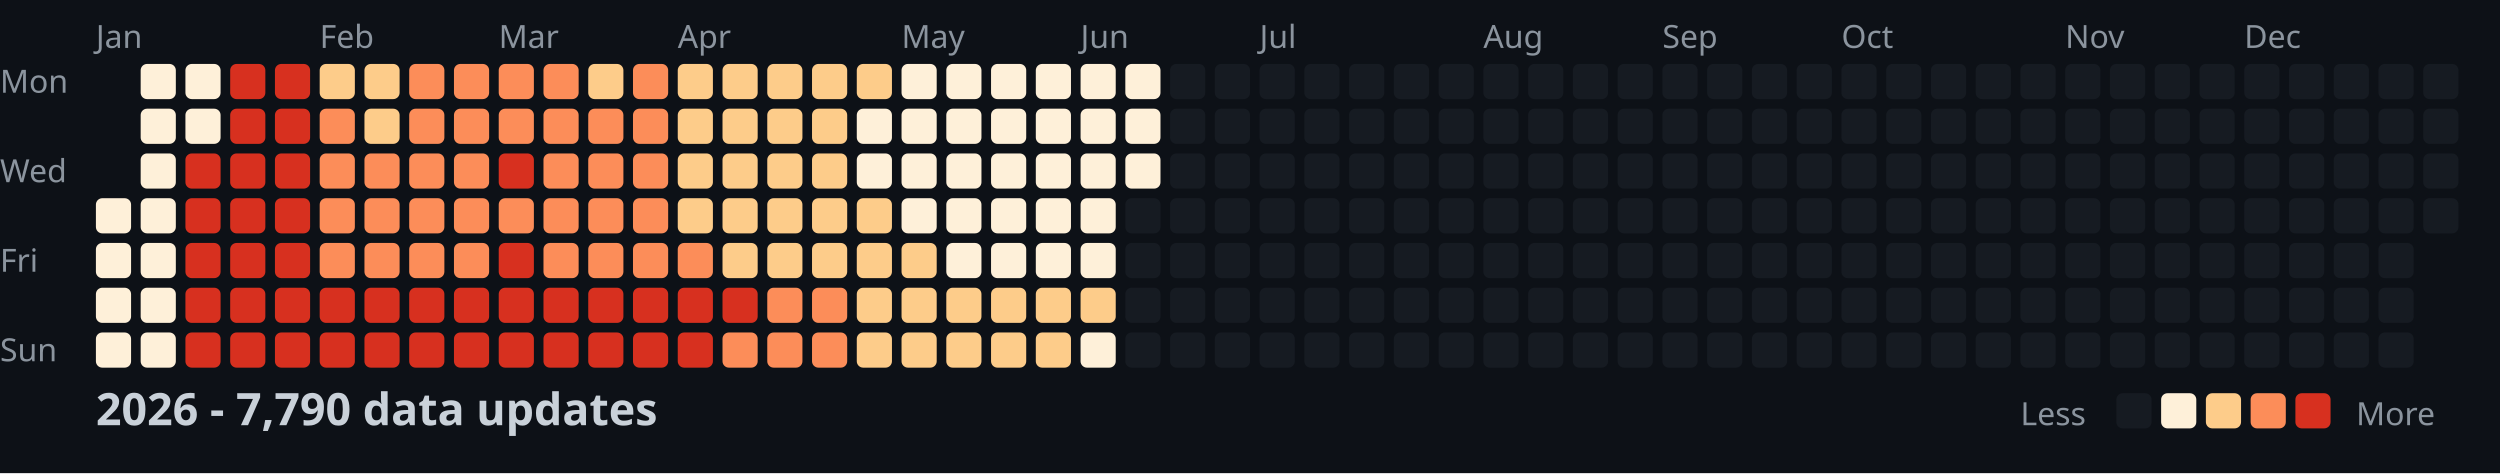
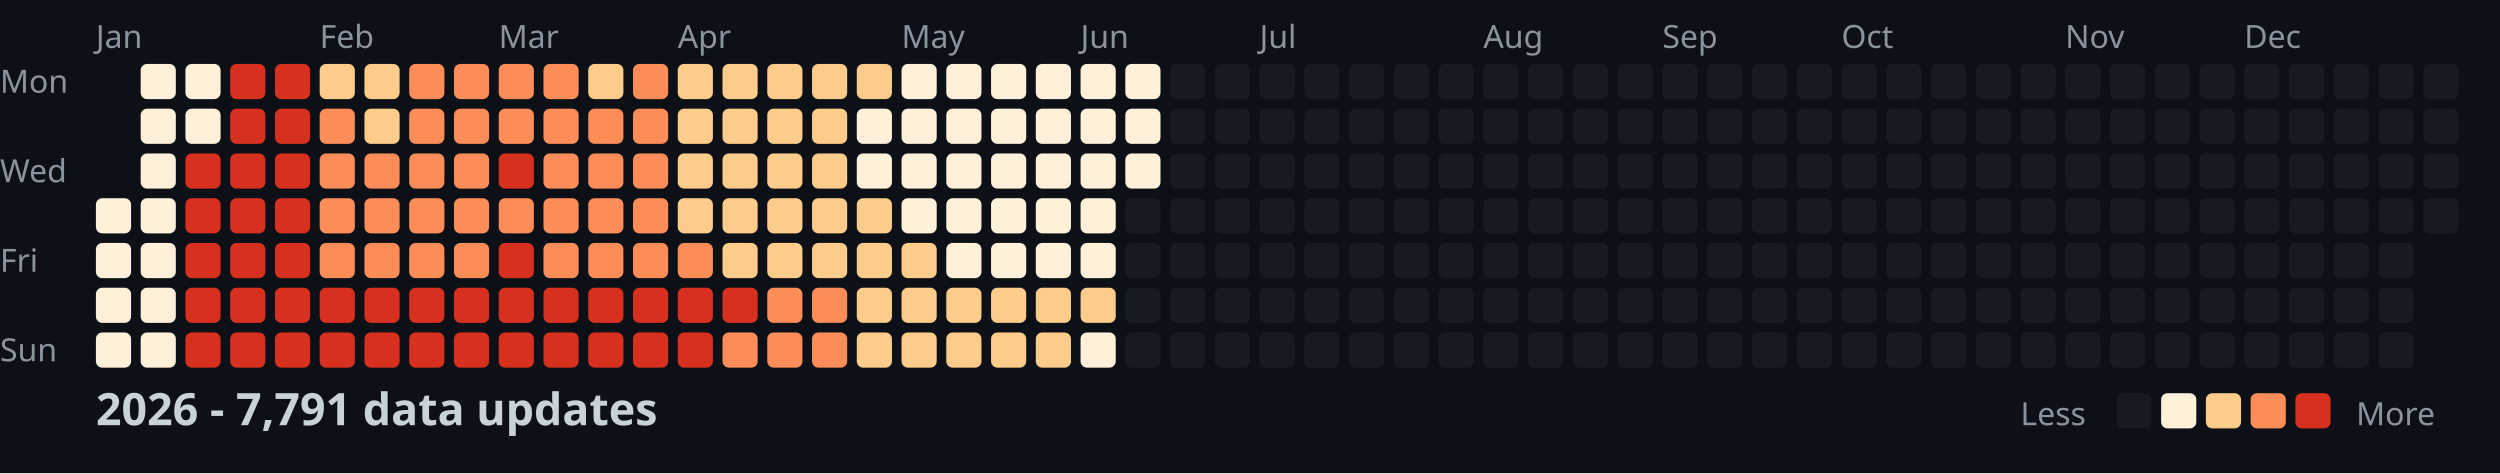
<svg xmlns="http://www.w3.org/2000/svg" width="782" height="148">
  <style>
    .month { font: 10px sans-serif; fill: #8b949e; }
    .day { font: 10px sans-serif; fill: #8b949e; }
    .title { font: bold 14px sans-serif; fill: #c9d1d9; }
    .legend { font: 10px sans-serif; fill: #8b949e; }
  </style>
  <rect width="100%" height="100%" fill="#0d1117" />
  <text x="0" y="29" class="day">Mon</text>
  <text x="0" y="57" class="day">Wed</text>
  <text x="0" y="85" class="day">Fri</text>
  <text x="0" y="113" class="day">Sun</text>
  <text x="30" y="15" class="month">Jan</text>
  <text x="100" y="15" class="month">Feb</text>
  <text x="156" y="15" class="month">Mar</text>
  <text x="212" y="15" class="month">Apr</text>
  <text x="282" y="15" class="month">May</text>
  <text x="338" y="15" class="month">Jun</text>
  <text x="394" y="15" class="month">Jul</text>
  <text x="464" y="15" class="month">Aug</text>
  <text x="520" y="15" class="month">Sep</text>
  <text x="576" y="15" class="month">Oct</text>
  <text x="646" y="15" class="month">Nov</text>
  <text x="702" y="15" class="month">Dec</text>
  <rect x="30" y="62" width="11" height="11" fill="#fef0d9" rx="2" />
  <rect x="30" y="76" width="11" height="11" fill="#fef0d9" rx="2" />
  <rect x="30" y="90" width="11" height="11" fill="#fef0d9" rx="2" />
  <rect x="30" y="104" width="11" height="11" fill="#fef0d9" rx="2" />
  <rect x="44" y="20" width="11" height="11" fill="#fef0d9" rx="2" />
  <rect x="44" y="34" width="11" height="11" fill="#fef0d9" rx="2" />
  <rect x="44" y="48" width="11" height="11" fill="#fef0d9" rx="2" />
  <rect x="44" y="62" width="11" height="11" fill="#fef0d9" rx="2" />
  <rect x="44" y="76" width="11" height="11" fill="#fef0d9" rx="2" />
  <rect x="44" y="90" width="11" height="11" fill="#fef0d9" rx="2" />
  <rect x="44" y="104" width="11" height="11" fill="#fef0d9" rx="2" />
  <rect x="58" y="20" width="11" height="11" fill="#fef0d9" rx="2" />
  <rect x="58" y="34" width="11" height="11" fill="#fef0d9" rx="2" />
  <rect x="58" y="48" width="11" height="11" fill="#d7301f" rx="2" />
  <rect x="58" y="62" width="11" height="11" fill="#d7301f" rx="2" />
  <rect x="58" y="76" width="11" height="11" fill="#d7301f" rx="2" />
  <rect x="58" y="90" width="11" height="11" fill="#d7301f" rx="2" />
  <rect x="58" y="104" width="11" height="11" fill="#d7301f" rx="2" />
  <rect x="72" y="20" width="11" height="11" fill="#d7301f" rx="2" />
  <rect x="72" y="34" width="11" height="11" fill="#d7301f" rx="2" />
  <rect x="72" y="48" width="11" height="11" fill="#d7301f" rx="2" />
  <rect x="72" y="62" width="11" height="11" fill="#d7301f" rx="2" />
  <rect x="72" y="76" width="11" height="11" fill="#d7301f" rx="2" />
  <rect x="72" y="90" width="11" height="11" fill="#d7301f" rx="2" />
  <rect x="72" y="104" width="11" height="11" fill="#d7301f" rx="2" />
  <rect x="86" y="20" width="11" height="11" fill="#d7301f" rx="2" />
  <rect x="86" y="34" width="11" height="11" fill="#d7301f" rx="2" />
  <rect x="86" y="48" width="11" height="11" fill="#d7301f" rx="2" />
  <rect x="86" y="62" width="11" height="11" fill="#d7301f" rx="2" />
  <rect x="86" y="76" width="11" height="11" fill="#d7301f" rx="2" />
  <rect x="86" y="90" width="11" height="11" fill="#d7301f" rx="2" />
  <rect x="86" y="104" width="11" height="11" fill="#d7301f" rx="2" />
  <rect x="100" y="20" width="11" height="11" fill="#fdcc8a" rx="2" />
  <rect x="100" y="34" width="11" height="11" fill="#fc8d59" rx="2" />
  <rect x="100" y="48" width="11" height="11" fill="#fc8d59" rx="2" />
  <rect x="100" y="62" width="11" height="11" fill="#fc8d59" rx="2" />
  <rect x="100" y="76" width="11" height="11" fill="#fc8d59" rx="2" />
  <rect x="100" y="90" width="11" height="11" fill="#d7301f" rx="2" />
  <rect x="100" y="104" width="11" height="11" fill="#d7301f" rx="2" />
  <rect x="114" y="20" width="11" height="11" fill="#fdcc8a" rx="2" />
  <rect x="114" y="34" width="11" height="11" fill="#fdcc8a" rx="2" />
  <rect x="114" y="48" width="11" height="11" fill="#fc8d59" rx="2" />
  <rect x="114" y="62" width="11" height="11" fill="#fc8d59" rx="2" />
  <rect x="114" y="76" width="11" height="11" fill="#fc8d59" rx="2" />
  <rect x="114" y="90" width="11" height="11" fill="#d7301f" rx="2" />
  <rect x="114" y="104" width="11" height="11" fill="#d7301f" rx="2" />
  <rect x="128" y="20" width="11" height="11" fill="#fc8d59" rx="2" />
  <rect x="128" y="34" width="11" height="11" fill="#fc8d59" rx="2" />
  <rect x="128" y="48" width="11" height="11" fill="#fc8d59" rx="2" />
  <rect x="128" y="62" width="11" height="11" fill="#fc8d59" rx="2" />
  <rect x="128" y="76" width="11" height="11" fill="#fc8d59" rx="2" />
  <rect x="128" y="90" width="11" height="11" fill="#d7301f" rx="2" />
  <rect x="128" y="104" width="11" height="11" fill="#d7301f" rx="2" />
  <rect x="142" y="20" width="11" height="11" fill="#fc8d59" rx="2" />
  <rect x="142" y="34" width="11" height="11" fill="#fc8d59" rx="2" />
  <rect x="142" y="48" width="11" height="11" fill="#fc8d59" rx="2" />
  <rect x="142" y="62" width="11" height="11" fill="#fc8d59" rx="2" />
  <rect x="142" y="76" width="11" height="11" fill="#fc8d59" rx="2" />
  <rect x="142" y="90" width="11" height="11" fill="#d7301f" rx="2" />
  <rect x="142" y="104" width="11" height="11" fill="#d7301f" rx="2" />
  <rect x="156" y="20" width="11" height="11" fill="#fc8d59" rx="2" />
  <rect x="156" y="34" width="11" height="11" fill="#fc8d59" rx="2" />
  <rect x="156" y="48" width="11" height="11" fill="#d7301f" rx="2" />
  <rect x="156" y="62" width="11" height="11" fill="#fc8d59" rx="2" />
  <rect x="156" y="76" width="11" height="11" fill="#d7301f" rx="2" />
  <rect x="156" y="90" width="11" height="11" fill="#d7301f" rx="2" />
  <rect x="156" y="104" width="11" height="11" fill="#d7301f" rx="2" />
  <rect x="170" y="20" width="11" height="11" fill="#fc8d59" rx="2" />
  <rect x="170" y="34" width="11" height="11" fill="#fc8d59" rx="2" />
  <rect x="170" y="48" width="11" height="11" fill="#fc8d59" rx="2" />
  <rect x="170" y="62" width="11" height="11" fill="#fc8d59" rx="2" />
  <rect x="170" y="76" width="11" height="11" fill="#fc8d59" rx="2" />
  <rect x="170" y="90" width="11" height="11" fill="#d7301f" rx="2" />
  <rect x="170" y="104" width="11" height="11" fill="#d7301f" rx="2" />
  <rect x="184" y="20" width="11" height="11" fill="#fdcc8a" rx="2" />
  <rect x="184" y="34" width="11" height="11" fill="#fc8d59" rx="2" />
  <rect x="184" y="48" width="11" height="11" fill="#fc8d59" rx="2" />
  <rect x="184" y="62" width="11" height="11" fill="#fc8d59" rx="2" />
  <rect x="184" y="76" width="11" height="11" fill="#fc8d59" rx="2" />
  <rect x="184" y="90" width="11" height="11" fill="#d7301f" rx="2" />
  <rect x="184" y="104" width="11" height="11" fill="#d7301f" rx="2" />
  <rect x="198" y="20" width="11" height="11" fill="#fc8d59" rx="2" />
  <rect x="198" y="34" width="11" height="11" fill="#fc8d59" rx="2" />
  <rect x="198" y="48" width="11" height="11" fill="#fc8d59" rx="2" />
  <rect x="198" y="62" width="11" height="11" fill="#fc8d59" rx="2" />
  <rect x="198" y="76" width="11" height="11" fill="#fc8d59" rx="2" />
  <rect x="198" y="90" width="11" height="11" fill="#d7301f" rx="2" />
  <rect x="198" y="104" width="11" height="11" fill="#d7301f" rx="2" />
  <rect x="212" y="20" width="11" height="11" fill="#fdcc8a" rx="2" />
  <rect x="212" y="34" width="11" height="11" fill="#fdcc8a" rx="2" />
  <rect x="212" y="48" width="11" height="11" fill="#fdcc8a" rx="2" />
  <rect x="212" y="62" width="11" height="11" fill="#fdcc8a" rx="2" />
  <rect x="212" y="76" width="11" height="11" fill="#fc8d59" rx="2" />
  <rect x="212" y="90" width="11" height="11" fill="#d7301f" rx="2" />
  <rect x="212" y="104" width="11" height="11" fill="#d7301f" rx="2" />
  <rect x="226" y="20" width="11" height="11" fill="#fdcc8a" rx="2" />
  <rect x="226" y="34" width="11" height="11" fill="#fdcc8a" rx="2" />
  <rect x="226" y="48" width="11" height="11" fill="#fdcc8a" rx="2" />
  <rect x="226" y="62" width="11" height="11" fill="#fdcc8a" rx="2" />
  <rect x="226" y="76" width="11" height="11" fill="#fdcc8a" rx="2" />
  <rect x="226" y="90" width="11" height="11" fill="#d7301f" rx="2" />
  <rect x="226" y="104" width="11" height="11" fill="#fc8d59" rx="2" />
  <rect x="240" y="20" width="11" height="11" fill="#fdcc8a" rx="2" />
  <rect x="240" y="34" width="11" height="11" fill="#fdcc8a" rx="2" />
  <rect x="240" y="48" width="11" height="11" fill="#fdcc8a" rx="2" />
  <rect x="240" y="62" width="11" height="11" fill="#fdcc8a" rx="2" />
  <rect x="240" y="76" width="11" height="11" fill="#fdcc8a" rx="2" />
  <rect x="240" y="90" width="11" height="11" fill="#fc8d59" rx="2" />
  <rect x="240" y="104" width="11" height="11" fill="#fc8d59" rx="2" />
  <rect x="254" y="20" width="11" height="11" fill="#fdcc8a" rx="2" />
  <rect x="254" y="34" width="11" height="11" fill="#fdcc8a" rx="2" />
  <rect x="254" y="48" width="11" height="11" fill="#fdcc8a" rx="2" />
  <rect x="254" y="62" width="11" height="11" fill="#fdcc8a" rx="2" />
  <rect x="254" y="76" width="11" height="11" fill="#fdcc8a" rx="2" />
  <rect x="254" y="90" width="11" height="11" fill="#fc8d59" rx="2" />
  <rect x="254" y="104" width="11" height="11" fill="#fc8d59" rx="2" />
  <rect x="268" y="20" width="11" height="11" fill="#fdcc8a" rx="2" />
  <rect x="268" y="34" width="11" height="11" fill="#fef0d9" rx="2" />
  <rect x="268" y="48" width="11" height="11" fill="#fef0d9" rx="2" />
  <rect x="268" y="62" width="11" height="11" fill="#fdcc8a" rx="2" />
  <rect x="268" y="76" width="11" height="11" fill="#fdcc8a" rx="2" />
  <rect x="268" y="90" width="11" height="11" fill="#fdcc8a" rx="2" />
  <rect x="268" y="104" width="11" height="11" fill="#fdcc8a" rx="2" />
  <rect x="282" y="20" width="11" height="11" fill="#fef0d9" rx="2" />
  <rect x="282" y="34" width="11" height="11" fill="#fef0d9" rx="2" />
  <rect x="282" y="48" width="11" height="11" fill="#fef0d9" rx="2" />
  <rect x="282" y="62" width="11" height="11" fill="#fef0d9" rx="2" />
  <rect x="282" y="76" width="11" height="11" fill="#fdcc8a" rx="2" />
  <rect x="282" y="90" width="11" height="11" fill="#fdcc8a" rx="2" />
  <rect x="282" y="104" width="11" height="11" fill="#fdcc8a" rx="2" />
  <rect x="296" y="20" width="11" height="11" fill="#fef0d9" rx="2" />
  <rect x="296" y="34" width="11" height="11" fill="#fef0d9" rx="2" />
  <rect x="296" y="48" width="11" height="11" fill="#fef0d9" rx="2" />
  <rect x="296" y="62" width="11" height="11" fill="#fef0d9" rx="2" />
  <rect x="296" y="76" width="11" height="11" fill="#fef0d9" rx="2" />
  <rect x="296" y="90" width="11" height="11" fill="#fdcc8a" rx="2" />
  <rect x="296" y="104" width="11" height="11" fill="#fdcc8a" rx="2" />
  <rect x="310" y="20" width="11" height="11" fill="#fef0d9" rx="2" />
  <rect x="310" y="34" width="11" height="11" fill="#fef0d9" rx="2" />
  <rect x="310" y="48" width="11" height="11" fill="#fef0d9" rx="2" />
  <rect x="310" y="62" width="11" height="11" fill="#fef0d9" rx="2" />
  <rect x="310" y="76" width="11" height="11" fill="#fef0d9" rx="2" />
  <rect x="310" y="90" width="11" height="11" fill="#fdcc8a" rx="2" />
  <rect x="310" y="104" width="11" height="11" fill="#fdcc8a" rx="2" />
  <rect x="324" y="20" width="11" height="11" fill="#fef0d9" rx="2" />
  <rect x="324" y="34" width="11" height="11" fill="#fef0d9" rx="2" />
  <rect x="324" y="48" width="11" height="11" fill="#fef0d9" rx="2" />
  <rect x="324" y="62" width="11" height="11" fill="#fef0d9" rx="2" />
  <rect x="324" y="76" width="11" height="11" fill="#fef0d9" rx="2" />
  <rect x="324" y="90" width="11" height="11" fill="#fdcc8a" rx="2" />
  <rect x="324" y="104" width="11" height="11" fill="#fdcc8a" rx="2" />
  <rect x="338" y="20" width="11" height="11" fill="#fef0d9" rx="2" />
  <rect x="338" y="34" width="11" height="11" fill="#fef0d9" rx="2" />
  <rect x="338" y="48" width="11" height="11" fill="#fef0d9" rx="2" />
  <rect x="338" y="62" width="11" height="11" fill="#fef0d9" rx="2" />
  <rect x="338" y="76" width="11" height="11" fill="#fef0d9" rx="2" />
  <rect x="338" y="90" width="11" height="11" fill="#fdcc8a" rx="2" />
  <rect x="338" y="104" width="11" height="11" fill="#fef0d9" rx="2" />
  <rect x="352" y="20" width="11" height="11" fill="#fef0d9" rx="2" />
  <rect x="352" y="34" width="11" height="11" fill="#fef0d9" rx="2" />
  <rect x="352" y="48" width="11" height="11" fill="#fef0d9" rx="2" />
  <rect x="352" y="62" width="11" height="11" fill="#161b22" rx="2" />
  <rect x="352" y="76" width="11" height="11" fill="#161b22" rx="2" />
  <rect x="352" y="90" width="11" height="11" fill="#161b22" rx="2" />
  <rect x="352" y="104" width="11" height="11" fill="#161b22" rx="2" />
  <rect x="366" y="20" width="11" height="11" fill="#161b22" rx="2" />
  <rect x="366" y="34" width="11" height="11" fill="#161b22" rx="2" />
  <rect x="366" y="48" width="11" height="11" fill="#161b22" rx="2" />
  <rect x="366" y="62" width="11" height="11" fill="#161b22" rx="2" />
  <rect x="366" y="76" width="11" height="11" fill="#161b22" rx="2" />
  <rect x="366" y="90" width="11" height="11" fill="#161b22" rx="2" />
  <rect x="366" y="104" width="11" height="11" fill="#161b22" rx="2" />
  <rect x="380" y="20" width="11" height="11" fill="#161b22" rx="2" />
  <rect x="380" y="34" width="11" height="11" fill="#161b22" rx="2" />
  <rect x="380" y="48" width="11" height="11" fill="#161b22" rx="2" />
  <rect x="380" y="62" width="11" height="11" fill="#161b22" rx="2" />
  <rect x="380" y="76" width="11" height="11" fill="#161b22" rx="2" />
  <rect x="380" y="90" width="11" height="11" fill="#161b22" rx="2" />
  <rect x="380" y="104" width="11" height="11" fill="#161b22" rx="2" />
  <rect x="394" y="20" width="11" height="11" fill="#161b22" rx="2" />
  <rect x="394" y="34" width="11" height="11" fill="#161b22" rx="2" />
  <rect x="394" y="48" width="11" height="11" fill="#161b22" rx="2" />
  <rect x="394" y="62" width="11" height="11" fill="#161b22" rx="2" />
  <rect x="394" y="76" width="11" height="11" fill="#161b22" rx="2" />
  <rect x="394" y="90" width="11" height="11" fill="#161b22" rx="2" />
  <rect x="394" y="104" width="11" height="11" fill="#161b22" rx="2" />
  <rect x="408" y="20" width="11" height="11" fill="#161b22" rx="2" />
  <rect x="408" y="34" width="11" height="11" fill="#161b22" rx="2" />
  <rect x="408" y="48" width="11" height="11" fill="#161b22" rx="2" />
  <rect x="408" y="62" width="11" height="11" fill="#161b22" rx="2" />
  <rect x="408" y="76" width="11" height="11" fill="#161b22" rx="2" />
  <rect x="408" y="90" width="11" height="11" fill="#161b22" rx="2" />
  <rect x="408" y="104" width="11" height="11" fill="#161b22" rx="2" />
  <rect x="422" y="20" width="11" height="11" fill="#161b22" rx="2" />
  <rect x="422" y="34" width="11" height="11" fill="#161b22" rx="2" />
  <rect x="422" y="48" width="11" height="11" fill="#161b22" rx="2" />
  <rect x="422" y="62" width="11" height="11" fill="#161b22" rx="2" />
  <rect x="422" y="76" width="11" height="11" fill="#161b22" rx="2" />
  <rect x="422" y="90" width="11" height="11" fill="#161b22" rx="2" />
  <rect x="422" y="104" width="11" height="11" fill="#161b22" rx="2" />
  <rect x="436" y="20" width="11" height="11" fill="#161b22" rx="2" />
  <rect x="436" y="34" width="11" height="11" fill="#161b22" rx="2" />
  <rect x="436" y="48" width="11" height="11" fill="#161b22" rx="2" />
  <rect x="436" y="62" width="11" height="11" fill="#161b22" rx="2" />
  <rect x="436" y="76" width="11" height="11" fill="#161b22" rx="2" />
  <rect x="436" y="90" width="11" height="11" fill="#161b22" rx="2" />
  <rect x="436" y="104" width="11" height="11" fill="#161b22" rx="2" />
  <rect x="450" y="20" width="11" height="11" fill="#161b22" rx="2" />
  <rect x="450" y="34" width="11" height="11" fill="#161b22" rx="2" />
  <rect x="450" y="48" width="11" height="11" fill="#161b22" rx="2" />
  <rect x="450" y="62" width="11" height="11" fill="#161b22" rx="2" />
  <rect x="450" y="76" width="11" height="11" fill="#161b22" rx="2" />
  <rect x="450" y="90" width="11" height="11" fill="#161b22" rx="2" />
  <rect x="450" y="104" width="11" height="11" fill="#161b22" rx="2" />
  <rect x="464" y="20" width="11" height="11" fill="#161b22" rx="2" />
  <rect x="464" y="34" width="11" height="11" fill="#161b22" rx="2" />
  <rect x="464" y="48" width="11" height="11" fill="#161b22" rx="2" />
  <rect x="464" y="62" width="11" height="11" fill="#161b22" rx="2" />
  <rect x="464" y="76" width="11" height="11" fill="#161b22" rx="2" />
  <rect x="464" y="90" width="11" height="11" fill="#161b22" rx="2" />
  <rect x="464" y="104" width="11" height="11" fill="#161b22" rx="2" />
  <rect x="478" y="20" width="11" height="11" fill="#161b22" rx="2" />
  <rect x="478" y="34" width="11" height="11" fill="#161b22" rx="2" />
  <rect x="478" y="48" width="11" height="11" fill="#161b22" rx="2" />
  <rect x="478" y="62" width="11" height="11" fill="#161b22" rx="2" />
  <rect x="478" y="76" width="11" height="11" fill="#161b22" rx="2" />
  <rect x="478" y="90" width="11" height="11" fill="#161b22" rx="2" />
  <rect x="478" y="104" width="11" height="11" fill="#161b22" rx="2" />
  <rect x="492" y="20" width="11" height="11" fill="#161b22" rx="2" />
  <rect x="492" y="34" width="11" height="11" fill="#161b22" rx="2" />
  <rect x="492" y="48" width="11" height="11" fill="#161b22" rx="2" />
  <rect x="492" y="62" width="11" height="11" fill="#161b22" rx="2" />
  <rect x="492" y="76" width="11" height="11" fill="#161b22" rx="2" />
  <rect x="492" y="90" width="11" height="11" fill="#161b22" rx="2" />
  <rect x="492" y="104" width="11" height="11" fill="#161b22" rx="2" />
  <rect x="506" y="20" width="11" height="11" fill="#161b22" rx="2" />
  <rect x="506" y="34" width="11" height="11" fill="#161b22" rx="2" />
  <rect x="506" y="48" width="11" height="11" fill="#161b22" rx="2" />
  <rect x="506" y="62" width="11" height="11" fill="#161b22" rx="2" />
  <rect x="506" y="76" width="11" height="11" fill="#161b22" rx="2" />
  <rect x="506" y="90" width="11" height="11" fill="#161b22" rx="2" />
  <rect x="506" y="104" width="11" height="11" fill="#161b22" rx="2" />
  <rect x="520" y="20" width="11" height="11" fill="#161b22" rx="2" />
  <rect x="520" y="34" width="11" height="11" fill="#161b22" rx="2" />
  <rect x="520" y="48" width="11" height="11" fill="#161b22" rx="2" />
  <rect x="520" y="62" width="11" height="11" fill="#161b22" rx="2" />
  <rect x="520" y="76" width="11" height="11" fill="#161b22" rx="2" />
  <rect x="520" y="90" width="11" height="11" fill="#161b22" rx="2" />
  <rect x="520" y="104" width="11" height="11" fill="#161b22" rx="2" />
  <rect x="534" y="20" width="11" height="11" fill="#161b22" rx="2" />
  <rect x="534" y="34" width="11" height="11" fill="#161b22" rx="2" />
  <rect x="534" y="48" width="11" height="11" fill="#161b22" rx="2" />
  <rect x="534" y="62" width="11" height="11" fill="#161b22" rx="2" />
  <rect x="534" y="76" width="11" height="11" fill="#161b22" rx="2" />
  <rect x="534" y="90" width="11" height="11" fill="#161b22" rx="2" />
  <rect x="534" y="104" width="11" height="11" fill="#161b22" rx="2" />
  <rect x="548" y="20" width="11" height="11" fill="#161b22" rx="2" />
  <rect x="548" y="34" width="11" height="11" fill="#161b22" rx="2" />
  <rect x="548" y="48" width="11" height="11" fill="#161b22" rx="2" />
  <rect x="548" y="62" width="11" height="11" fill="#161b22" rx="2" />
  <rect x="548" y="76" width="11" height="11" fill="#161b22" rx="2" />
  <rect x="548" y="90" width="11" height="11" fill="#161b22" rx="2" />
  <rect x="548" y="104" width="11" height="11" fill="#161b22" rx="2" />
  <rect x="562" y="20" width="11" height="11" fill="#161b22" rx="2" />
  <rect x="562" y="34" width="11" height="11" fill="#161b22" rx="2" />
  <rect x="562" y="48" width="11" height="11" fill="#161b22" rx="2" />
  <rect x="562" y="62" width="11" height="11" fill="#161b22" rx="2" />
  <rect x="562" y="76" width="11" height="11" fill="#161b22" rx="2" />
  <rect x="562" y="90" width="11" height="11" fill="#161b22" rx="2" />
  <rect x="562" y="104" width="11" height="11" fill="#161b22" rx="2" />
  <rect x="576" y="20" width="11" height="11" fill="#161b22" rx="2" />
  <rect x="576" y="34" width="11" height="11" fill="#161b22" rx="2" />
  <rect x="576" y="48" width="11" height="11" fill="#161b22" rx="2" />
  <rect x="576" y="62" width="11" height="11" fill="#161b22" rx="2" />
  <rect x="576" y="76" width="11" height="11" fill="#161b22" rx="2" />
  <rect x="576" y="90" width="11" height="11" fill="#161b22" rx="2" />
  <rect x="576" y="104" width="11" height="11" fill="#161b22" rx="2" />
  <rect x="590" y="20" width="11" height="11" fill="#161b22" rx="2" />
  <rect x="590" y="34" width="11" height="11" fill="#161b22" rx="2" />
  <rect x="590" y="48" width="11" height="11" fill="#161b22" rx="2" />
  <rect x="590" y="62" width="11" height="11" fill="#161b22" rx="2" />
  <rect x="590" y="76" width="11" height="11" fill="#161b22" rx="2" />
  <rect x="590" y="90" width="11" height="11" fill="#161b22" rx="2" />
  <rect x="590" y="104" width="11" height="11" fill="#161b22" rx="2" />
  <rect x="604" y="20" width="11" height="11" fill="#161b22" rx="2" />
  <rect x="604" y="34" width="11" height="11" fill="#161b22" rx="2" />
  <rect x="604" y="48" width="11" height="11" fill="#161b22" rx="2" />
  <rect x="604" y="62" width="11" height="11" fill="#161b22" rx="2" />
  <rect x="604" y="76" width="11" height="11" fill="#161b22" rx="2" />
  <rect x="604" y="90" width="11" height="11" fill="#161b22" rx="2" />
  <rect x="604" y="104" width="11" height="11" fill="#161b22" rx="2" />
  <rect x="618" y="20" width="11" height="11" fill="#161b22" rx="2" />
  <rect x="618" y="34" width="11" height="11" fill="#161b22" rx="2" />
  <rect x="618" y="48" width="11" height="11" fill="#161b22" rx="2" />
  <rect x="618" y="62" width="11" height="11" fill="#161b22" rx="2" />
  <rect x="618" y="76" width="11" height="11" fill="#161b22" rx="2" />
  <rect x="618" y="90" width="11" height="11" fill="#161b22" rx="2" />
  <rect x="618" y="104" width="11" height="11" fill="#161b22" rx="2" />
  <rect x="632" y="20" width="11" height="11" fill="#161b22" rx="2" />
  <rect x="632" y="34" width="11" height="11" fill="#161b22" rx="2" />
  <rect x="632" y="48" width="11" height="11" fill="#161b22" rx="2" />
  <rect x="632" y="62" width="11" height="11" fill="#161b22" rx="2" />
  <rect x="632" y="76" width="11" height="11" fill="#161b22" rx="2" />
  <rect x="632" y="90" width="11" height="11" fill="#161b22" rx="2" />
  <rect x="632" y="104" width="11" height="11" fill="#161b22" rx="2" />
  <rect x="646" y="20" width="11" height="11" fill="#161b22" rx="2" />
  <rect x="646" y="34" width="11" height="11" fill="#161b22" rx="2" />
  <rect x="646" y="48" width="11" height="11" fill="#161b22" rx="2" />
  <rect x="646" y="62" width="11" height="11" fill="#161b22" rx="2" />
  <rect x="646" y="76" width="11" height="11" fill="#161b22" rx="2" />
  <rect x="646" y="90" width="11" height="11" fill="#161b22" rx="2" />
  <rect x="646" y="104" width="11" height="11" fill="#161b22" rx="2" />
  <rect x="660" y="20" width="11" height="11" fill="#161b22" rx="2" />
  <rect x="660" y="34" width="11" height="11" fill="#161b22" rx="2" />
  <rect x="660" y="48" width="11" height="11" fill="#161b22" rx="2" />
  <rect x="660" y="62" width="11" height="11" fill="#161b22" rx="2" />
  <rect x="660" y="76" width="11" height="11" fill="#161b22" rx="2" />
  <rect x="660" y="90" width="11" height="11" fill="#161b22" rx="2" />
  <rect x="660" y="104" width="11" height="11" fill="#161b22" rx="2" />
  <rect x="674" y="20" width="11" height="11" fill="#161b22" rx="2" />
  <rect x="674" y="34" width="11" height="11" fill="#161b22" rx="2" />
  <rect x="674" y="48" width="11" height="11" fill="#161b22" rx="2" />
  <rect x="674" y="62" width="11" height="11" fill="#161b22" rx="2" />
  <rect x="674" y="76" width="11" height="11" fill="#161b22" rx="2" />
  <rect x="674" y="90" width="11" height="11" fill="#161b22" rx="2" />
  <rect x="674" y="104" width="11" height="11" fill="#161b22" rx="2" />
  <rect x="688" y="20" width="11" height="11" fill="#161b22" rx="2" />
  <rect x="688" y="34" width="11" height="11" fill="#161b22" rx="2" />
  <rect x="688" y="48" width="11" height="11" fill="#161b22" rx="2" />
  <rect x="688" y="62" width="11" height="11" fill="#161b22" rx="2" />
  <rect x="688" y="76" width="11" height="11" fill="#161b22" rx="2" />
  <rect x="688" y="90" width="11" height="11" fill="#161b22" rx="2" />
  <rect x="688" y="104" width="11" height="11" fill="#161b22" rx="2" />
  <rect x="702" y="20" width="11" height="11" fill="#161b22" rx="2" />
  <rect x="702" y="34" width="11" height="11" fill="#161b22" rx="2" />
  <rect x="702" y="48" width="11" height="11" fill="#161b22" rx="2" />
  <rect x="702" y="62" width="11" height="11" fill="#161b22" rx="2" />
  <rect x="702" y="76" width="11" height="11" fill="#161b22" rx="2" />
  <rect x="702" y="90" width="11" height="11" fill="#161b22" rx="2" />
  <rect x="702" y="104" width="11" height="11" fill="#161b22" rx="2" />
  <rect x="716" y="20" width="11" height="11" fill="#161b22" rx="2" />
  <rect x="716" y="34" width="11" height="11" fill="#161b22" rx="2" />
  <rect x="716" y="48" width="11" height="11" fill="#161b22" rx="2" />
  <rect x="716" y="62" width="11" height="11" fill="#161b22" rx="2" />
  <rect x="716" y="76" width="11" height="11" fill="#161b22" rx="2" />
  <rect x="716" y="90" width="11" height="11" fill="#161b22" rx="2" />
  <rect x="716" y="104" width="11" height="11" fill="#161b22" rx="2" />
  <rect x="730" y="20" width="11" height="11" fill="#161b22" rx="2" />
  <rect x="730" y="34" width="11" height="11" fill="#161b22" rx="2" />
  <rect x="730" y="48" width="11" height="11" fill="#161b22" rx="2" />
  <rect x="730" y="62" width="11" height="11" fill="#161b22" rx="2" />
  <rect x="730" y="76" width="11" height="11" fill="#161b22" rx="2" />
  <rect x="730" y="90" width="11" height="11" fill="#161b22" rx="2" />
  <rect x="730" y="104" width="11" height="11" fill="#161b22" rx="2" />
  <rect x="744" y="20" width="11" height="11" fill="#161b22" rx="2" />
  <rect x="744" y="34" width="11" height="11" fill="#161b22" rx="2" />
  <rect x="744" y="48" width="11" height="11" fill="#161b22" rx="2" />
  <rect x="744" y="62" width="11" height="11" fill="#161b22" rx="2" />
  <rect x="744" y="76" width="11" height="11" fill="#161b22" rx="2" />
  <rect x="744" y="90" width="11" height="11" fill="#161b22" rx="2" />
  <rect x="744" y="104" width="11" height="11" fill="#161b22" rx="2" />
  <rect x="758" y="20" width="11" height="11" fill="#161b22" rx="2" />
  <rect x="758" y="34" width="11" height="11" fill="#161b22" rx="2" />
  <rect x="758" y="48" width="11" height="11" fill="#161b22" rx="2" />
  <rect x="758" y="62" width="11" height="11" fill="#161b22" rx="2" />
-   <text x="30" y="133" class="title">2026 - 7,790 data updates</text>
+   <text x="30" y="133" class="title">2026 - 7,791 data updates</text>
  <text x="632" y="133" class="legend">Less</text>
  <rect x="662" y="123" width="11" height="11" fill="#161b22" rx="2" />
  <rect x="676" y="123" width="11" height="11" fill="#fef0d9" rx="2" />
  <rect x="690" y="123" width="11" height="11" fill="#fdcc8a" rx="2" />
  <rect x="704" y="123" width="11" height="11" fill="#fc8d59" rx="2" />
  <rect x="718" y="123" width="11" height="11" fill="#d7301f" rx="2" />
  <text x="737" y="133" class="legend">More</text>
</svg>
